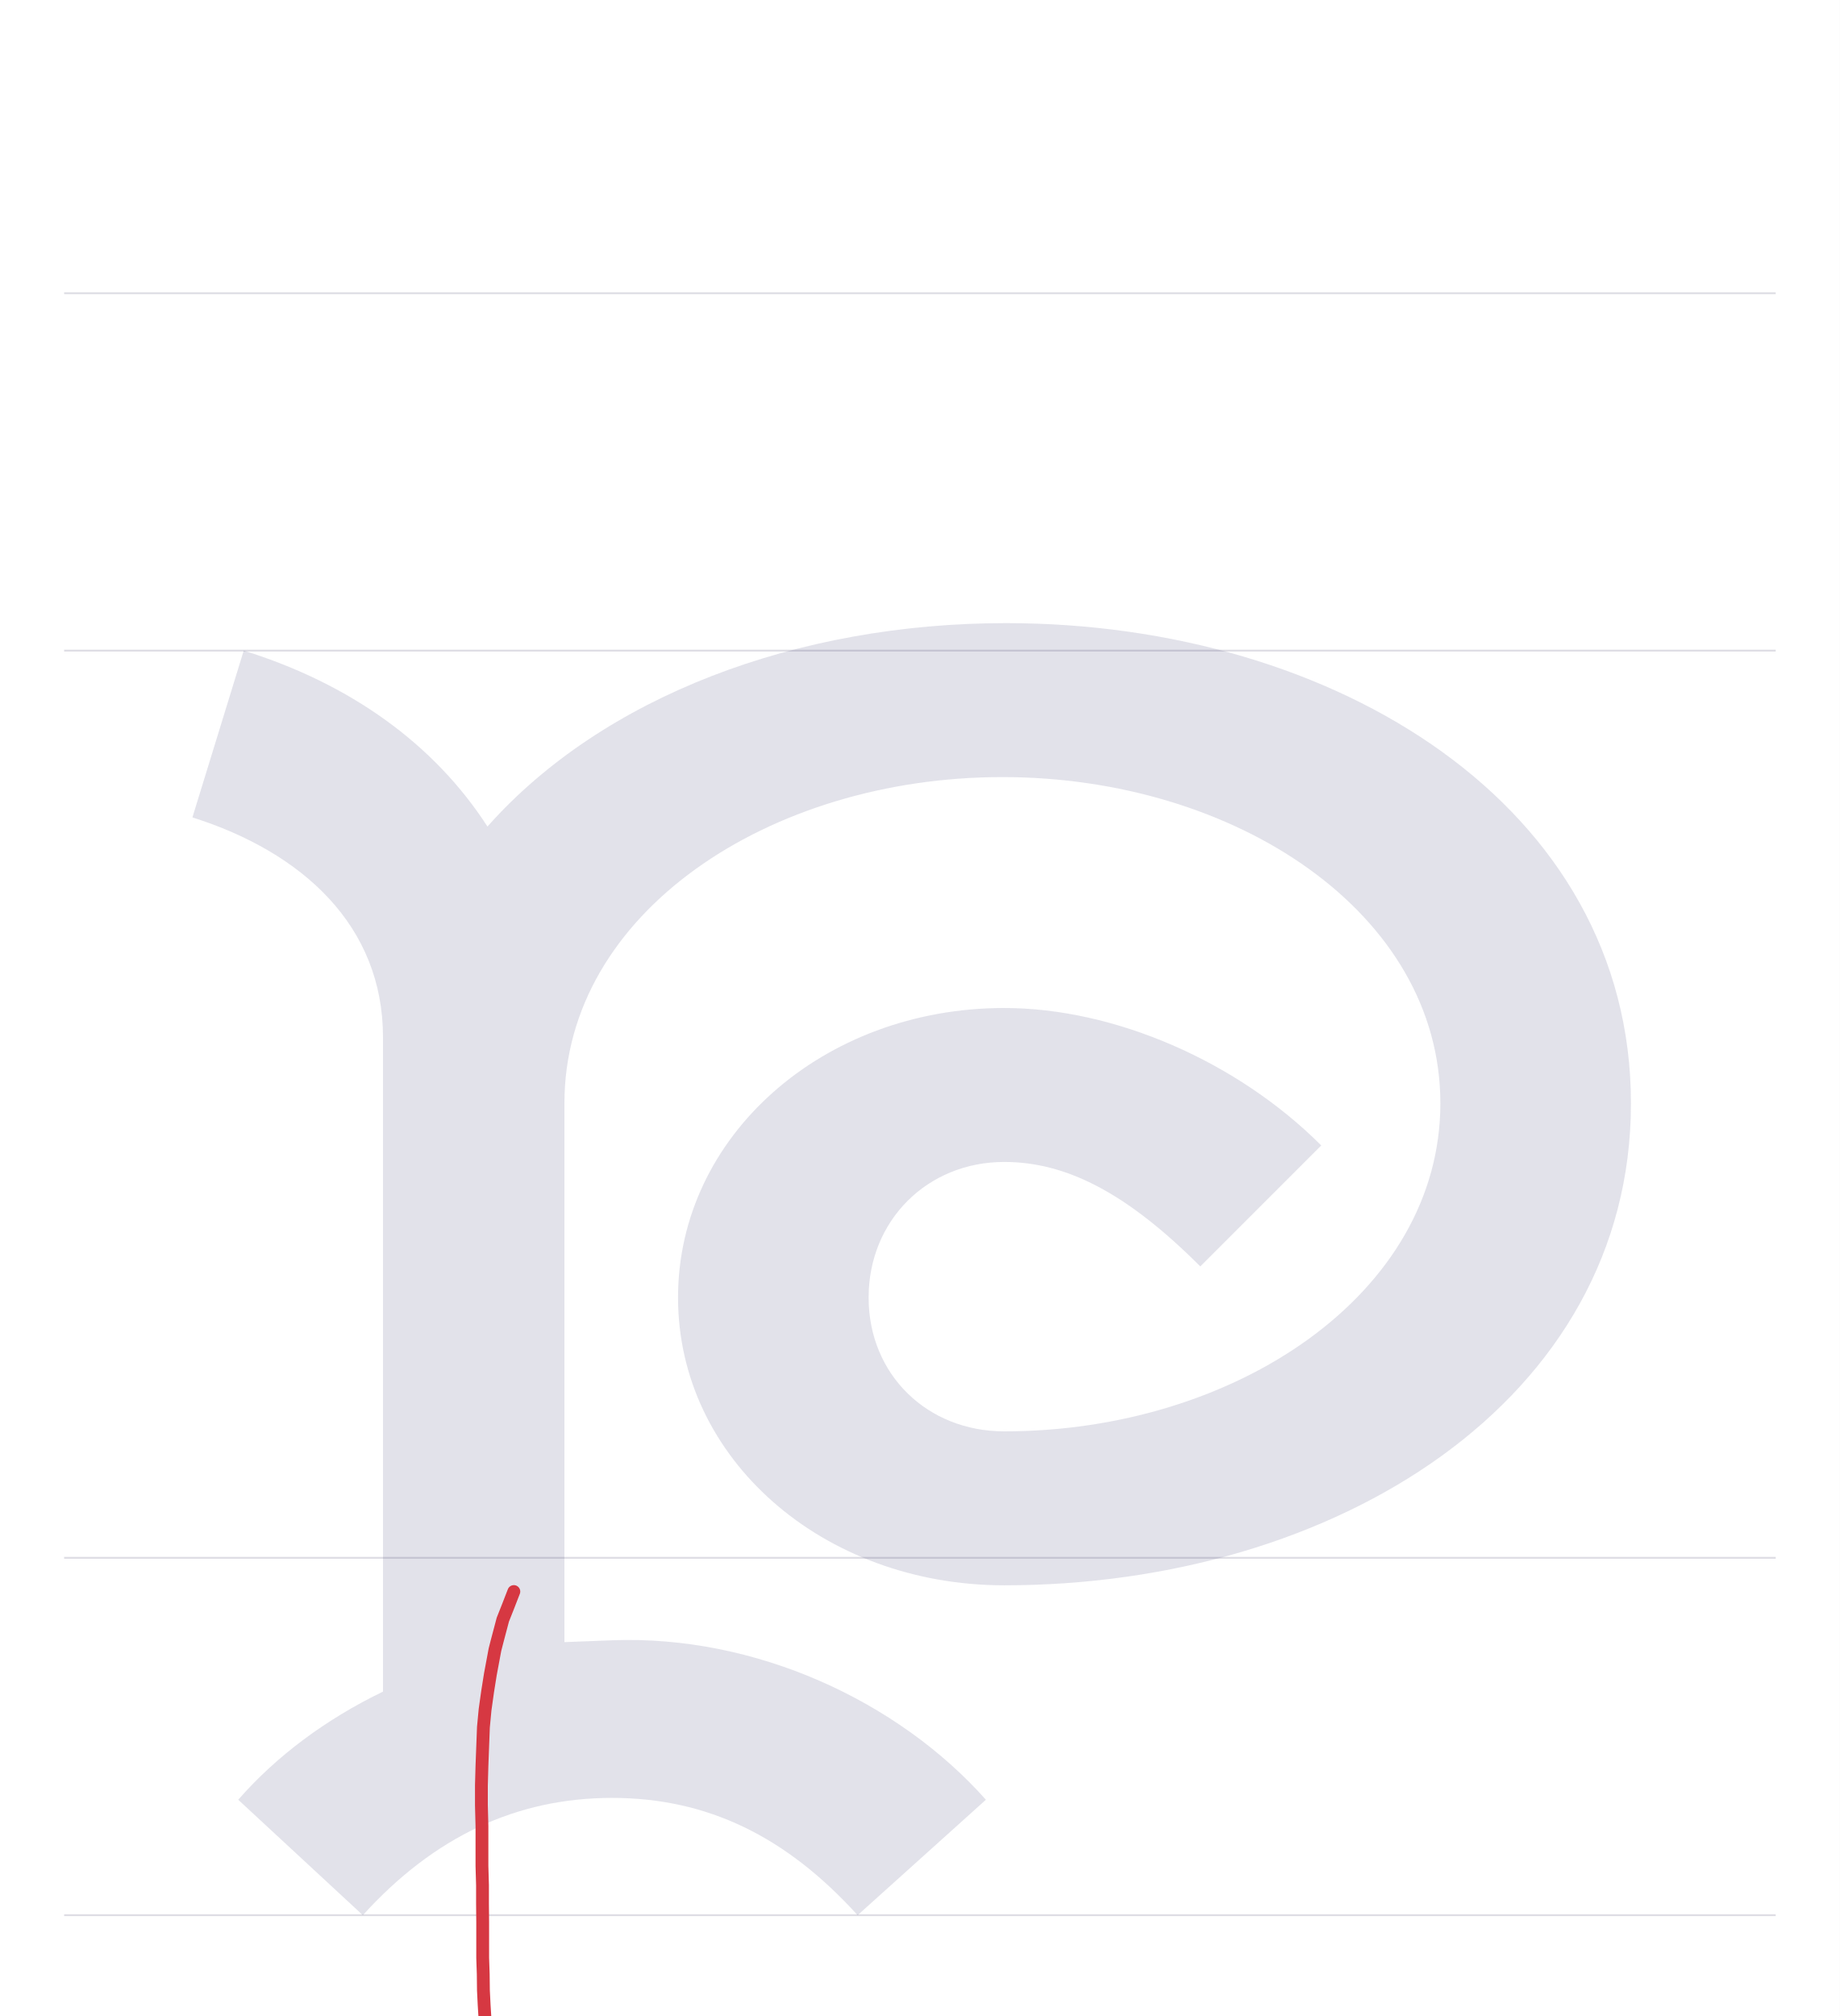
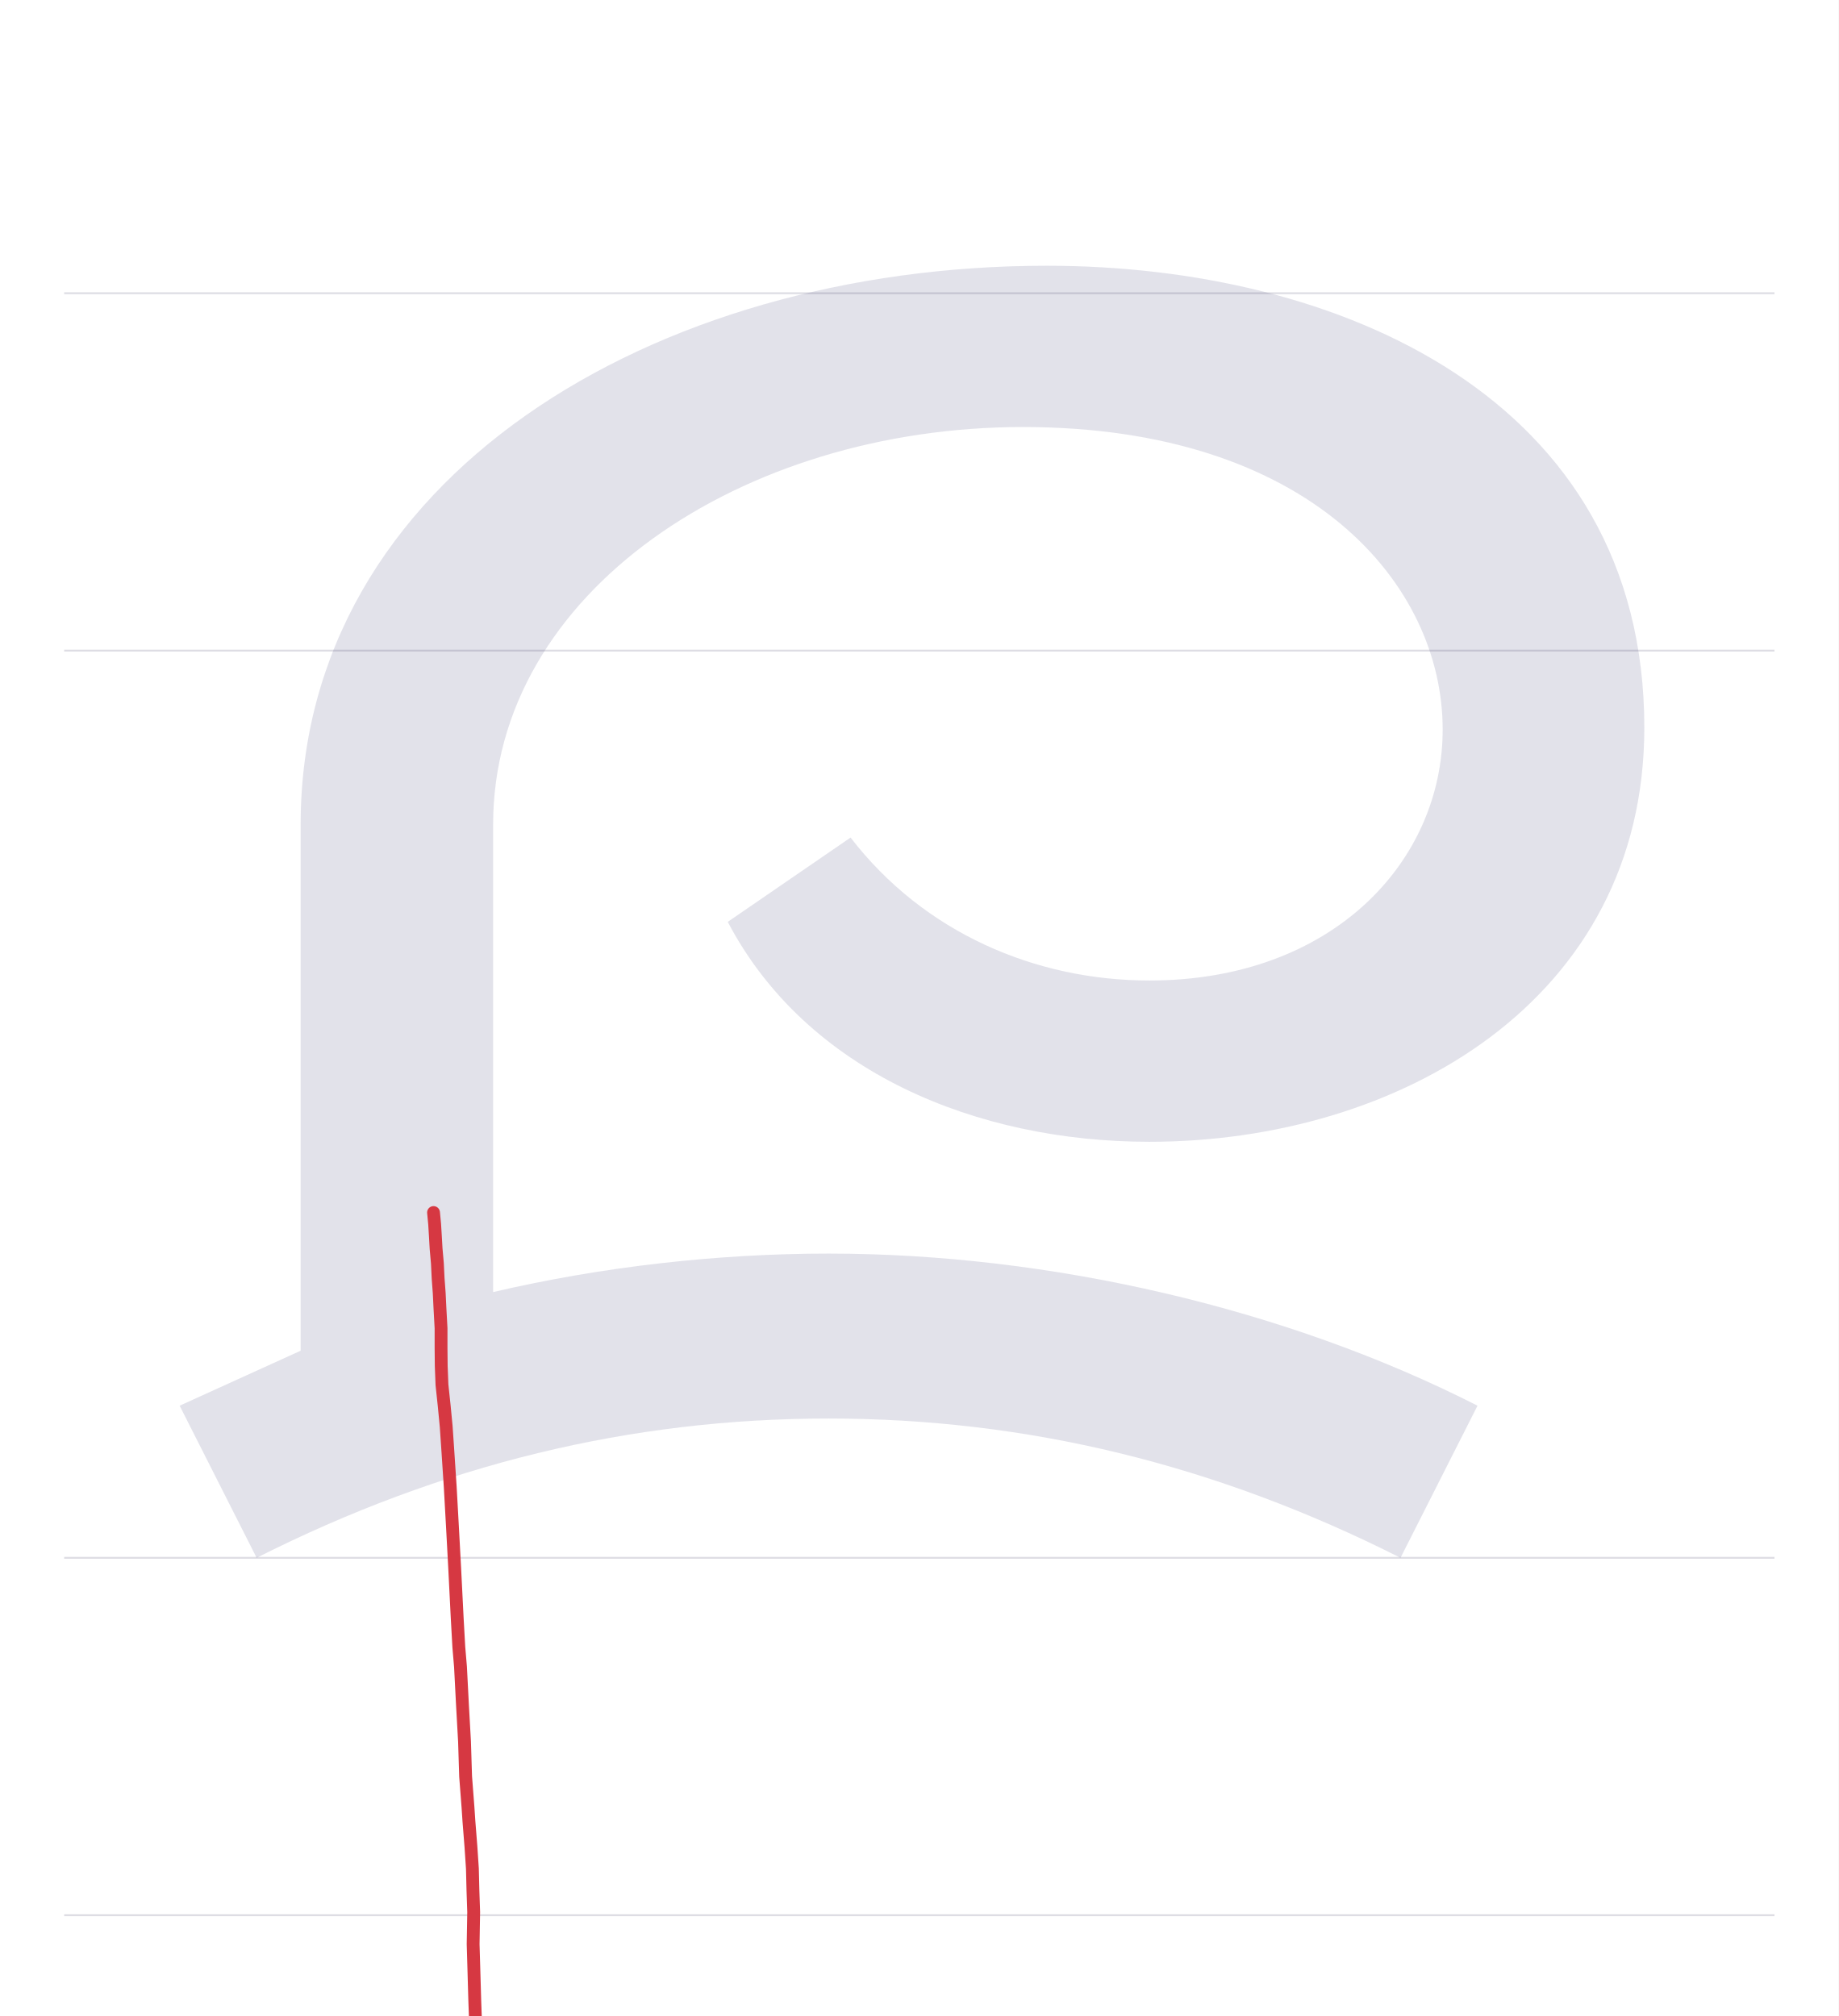
- <svg xmlns="http://www.w3.org/2000/svg" viewBox="0 0 1004 1100">
+ <svg xmlns="http://www.w3.org/2000/svg" viewBox="0 0 1003 1100">
  <rect width="100%" height="100%" fill="white" />
-   <path d="M35 850H969" stroke="#dedde4" fill="none" />
-   <path d="M35 355H969" stroke="#dedde4" fill="none" />
-   <path d="M35 160H969" stroke="#dedde4" fill="none" />
-   <path d="M35 1045H969" stroke="#dedde4" fill="none" />
-   <path d="M790 248C790 410 629 510 449 510C335 510 229 470 166 399C137 444 91 477 33 495L5 404C65 385 109 345 109 284V-73C78 -88 51 -108 30 -132L98 -195C137 -152 182 -131 234 -131C286 -131 329 -152 368 -195L438 -132C390 -78 312 -42 234 -45L208 -46V248C208 352 320 426 447 426C574 426 686 352 686 248C686 144 574 69 448 69C406 69 374 100 374 142C374 184 406 216 448 216C482 216 515 199 555 159L621 225C575 271 508 300 448 300C349 300 270 230 270 142C270 54 349 -15 448 -15C629 -15 790 86 790 248Z" fill="#08084d" opacity=".12" transform="translate(100.0 850) scale(1 -1)" />
-   <path d="M280.4,868.4L277.1,876.9L274.4,883.7L271.2,895.8L270.1,900.1L267.6,913.5L266.1,922.9L264.7,932.9L263.8,942.4L263.4,952.9L263,963.5L262.7,974.3L262.7,984.9L263,996.4L263,1007.2L263,1018.1L263.3,1028.6L263.3,1038.6L263.4,1048.7L263.4,1058.7L263.4,1068.3L263.7,1077.2L263.8,1086L264.2,1094.1L264.7,1102.1L265.2,1110L266.1,1117.5L266.9,1124.9L267.6,1132.6L268.4,1139.3L269.3,1146.1L270.2,1152.7L271.2,1159L272.2,1164.7L273,1170.1L273.7,1175.5L274.3,1180.7L275,1185.4L275.7,1189.8L276.1,1193.8L276.5,1197.4L276.9,1201.2L277.4,1204.4L277.8,1207.8L278.1,1210.7L278.5,1213.8L278.6,1217.2L278.9,1220.3L279.3,1223.2L279.7,1226.3L280,1229.2L280.1,1231.7L280.7,1234.1L280.8,1235.8L281.1,1237.5L281.5,1239.8L281.7,1241.5L282,1242.9L282.1,1244.2" fill="none" stroke="#d63842" stroke-width="7" stroke-linecap="round" stroke-linejoin="round" />
+   <path d="M35 850H968" stroke="#dedde4" fill="none" />
+   <path d="M35 355H968" stroke="#dedde4" fill="none" />
+   <path d="M35 160H968" stroke="#dedde4" fill="none" />
+   <path d="M35 1045H968" stroke="#dedde4" fill="none" />
+   <path d="M471 705C256 705 64 589 64 400V113L-2 83L40 0C141 51 244 76 352 76C460 76 563 51 664 0L706 83C602 136 473 166 352 166C292 166 229 159 169 145V400C169 527 305 617 458 617C615 617 687 531 687 452C687 380 627 315 527 315C465 315 404 341 364 393L297 347C340 265 433 227 527 227C663 227 797 304 797 453C797 633 630 705 471 705Z" fill="#08084d" opacity=".12" transform="translate(100.0 850) scale(1 -1)" />
+   <path d="M236.5,661.6L237.1,667.9L237.5,674.4L237.9,681.4L238.6,689.3L239,697.5L239.6,705.6L240,713.8L240.6,724.7L240.6,735.3L240.7,745.3L241.1,755.6L242.3,766.9L243.4,778.3L244.2,790L244.9,800.6L245.6,811.2L246.8,832.7L248,854.9L249.4,882.7L250.3,898.8L251.2,909.4L252.3,930.6L253.4,950.2L254,969.3L255.3,986.2L255.8,993.7L256.9,1007.6L257.7,1019.6L258,1031.6L258.4,1043.3L258.1,1060.8L258.4,1071L258.6,1077.8L259,1091.8L259.5,1105.6L260.1,1118.1L260.8,1129.8L261.5,1140.7L261.6,1145.5L262,1155.4L262,1163.2L262,1168.1L262,1171.7L262,1174.4L262,1175.8L262,1177.2" fill="none" stroke="#d63842" stroke-width="7" stroke-linecap="round" stroke-linejoin="round" />
</svg>
